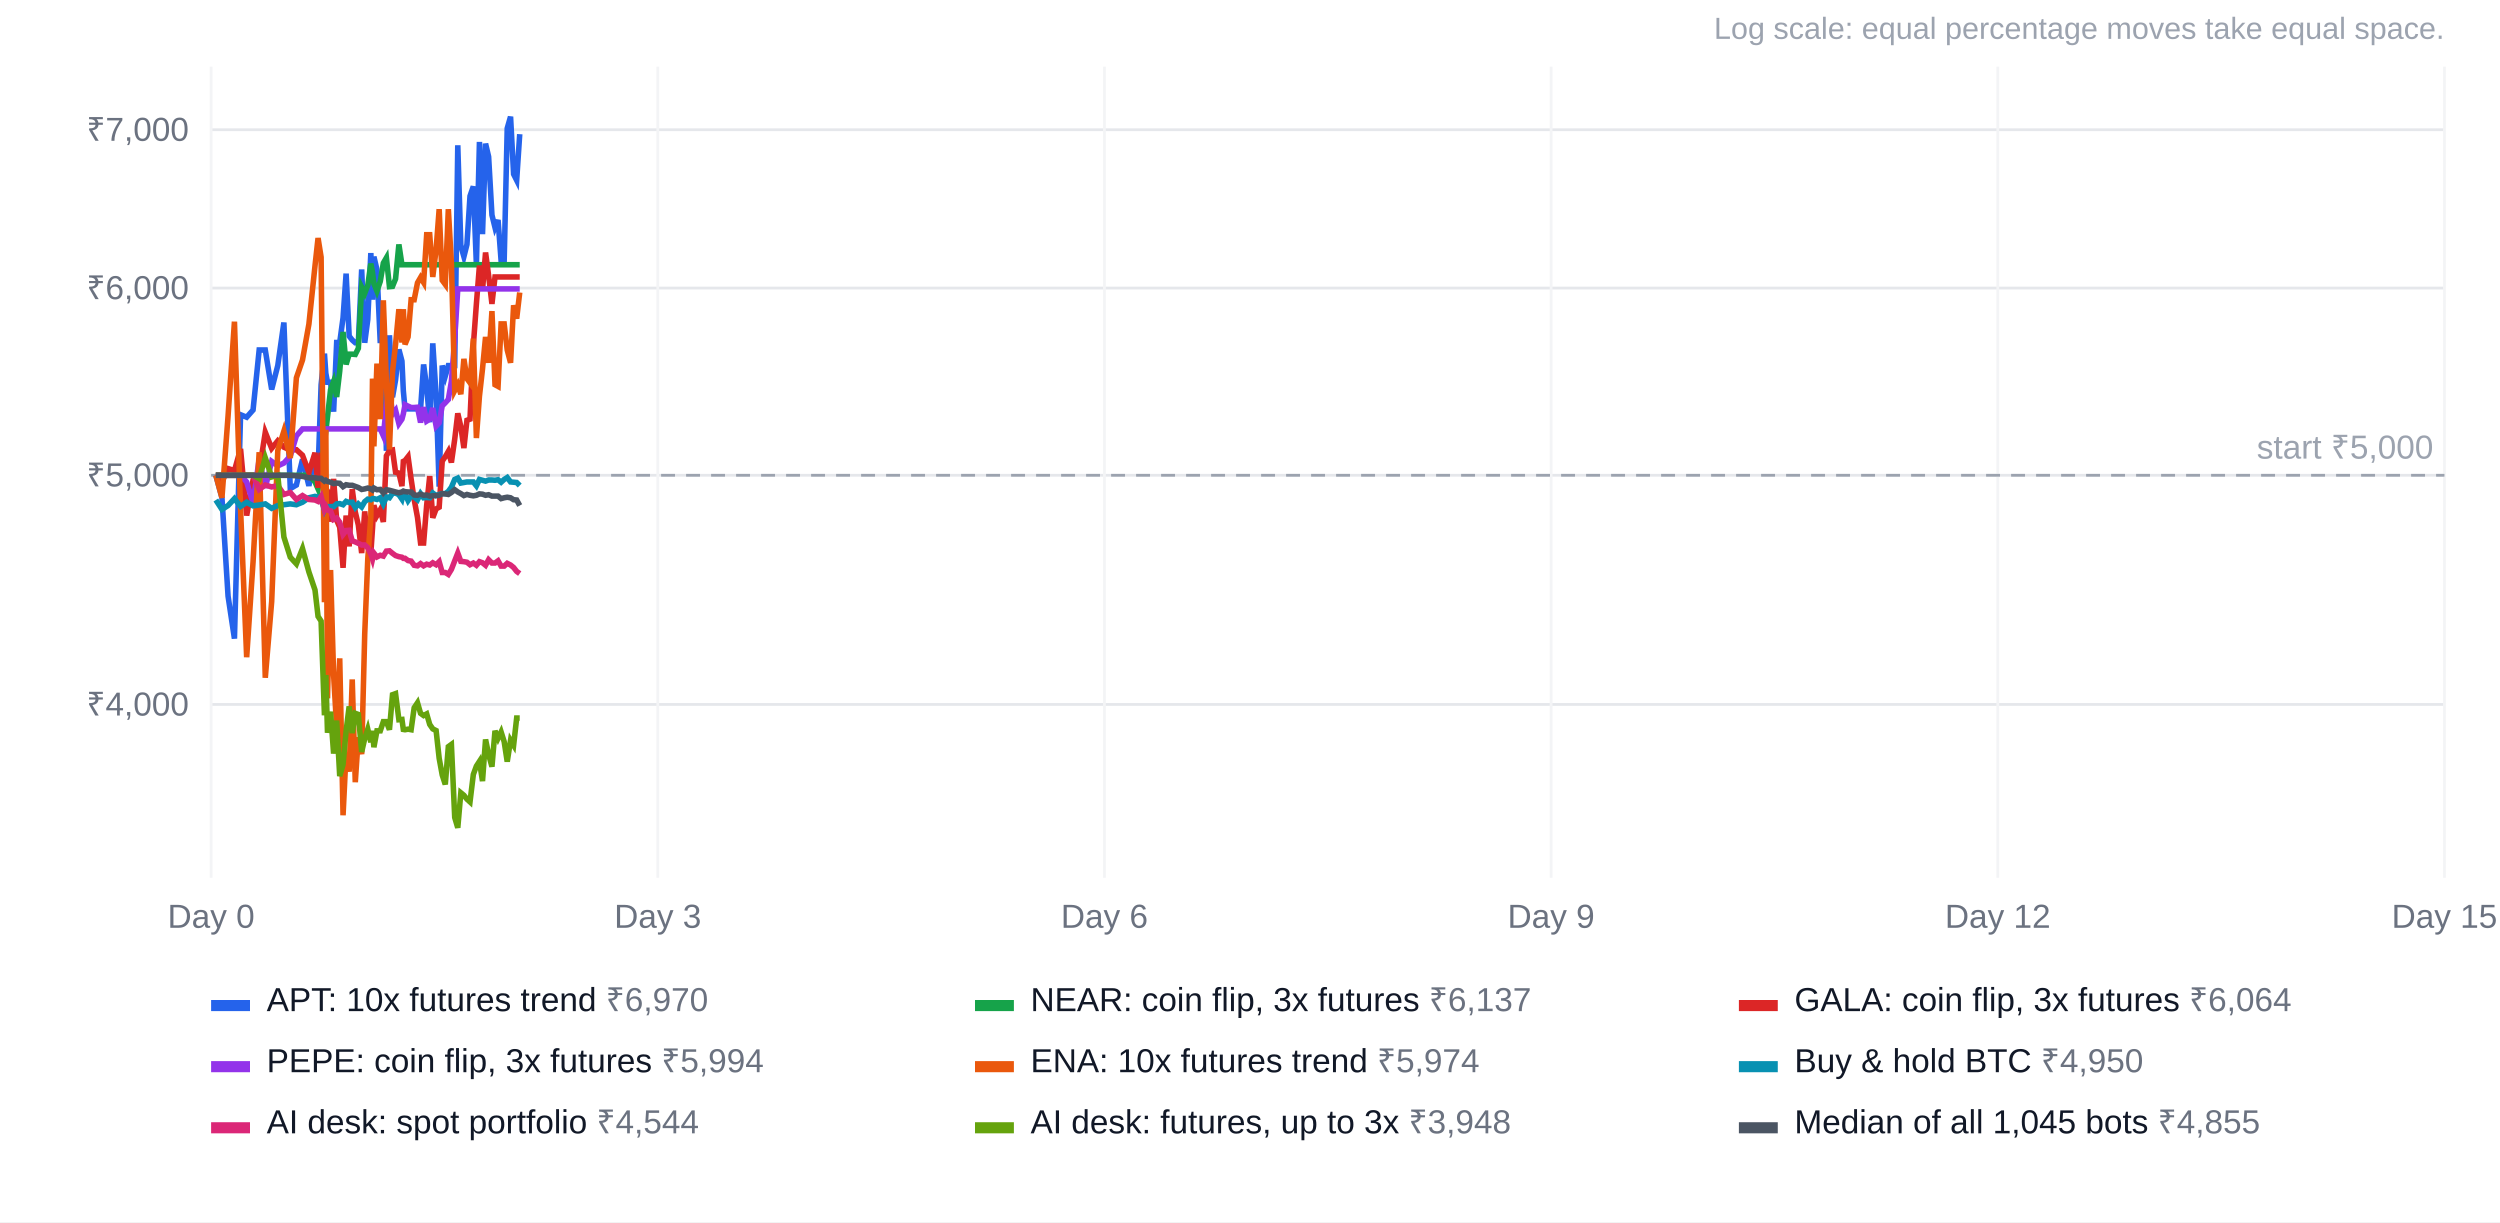
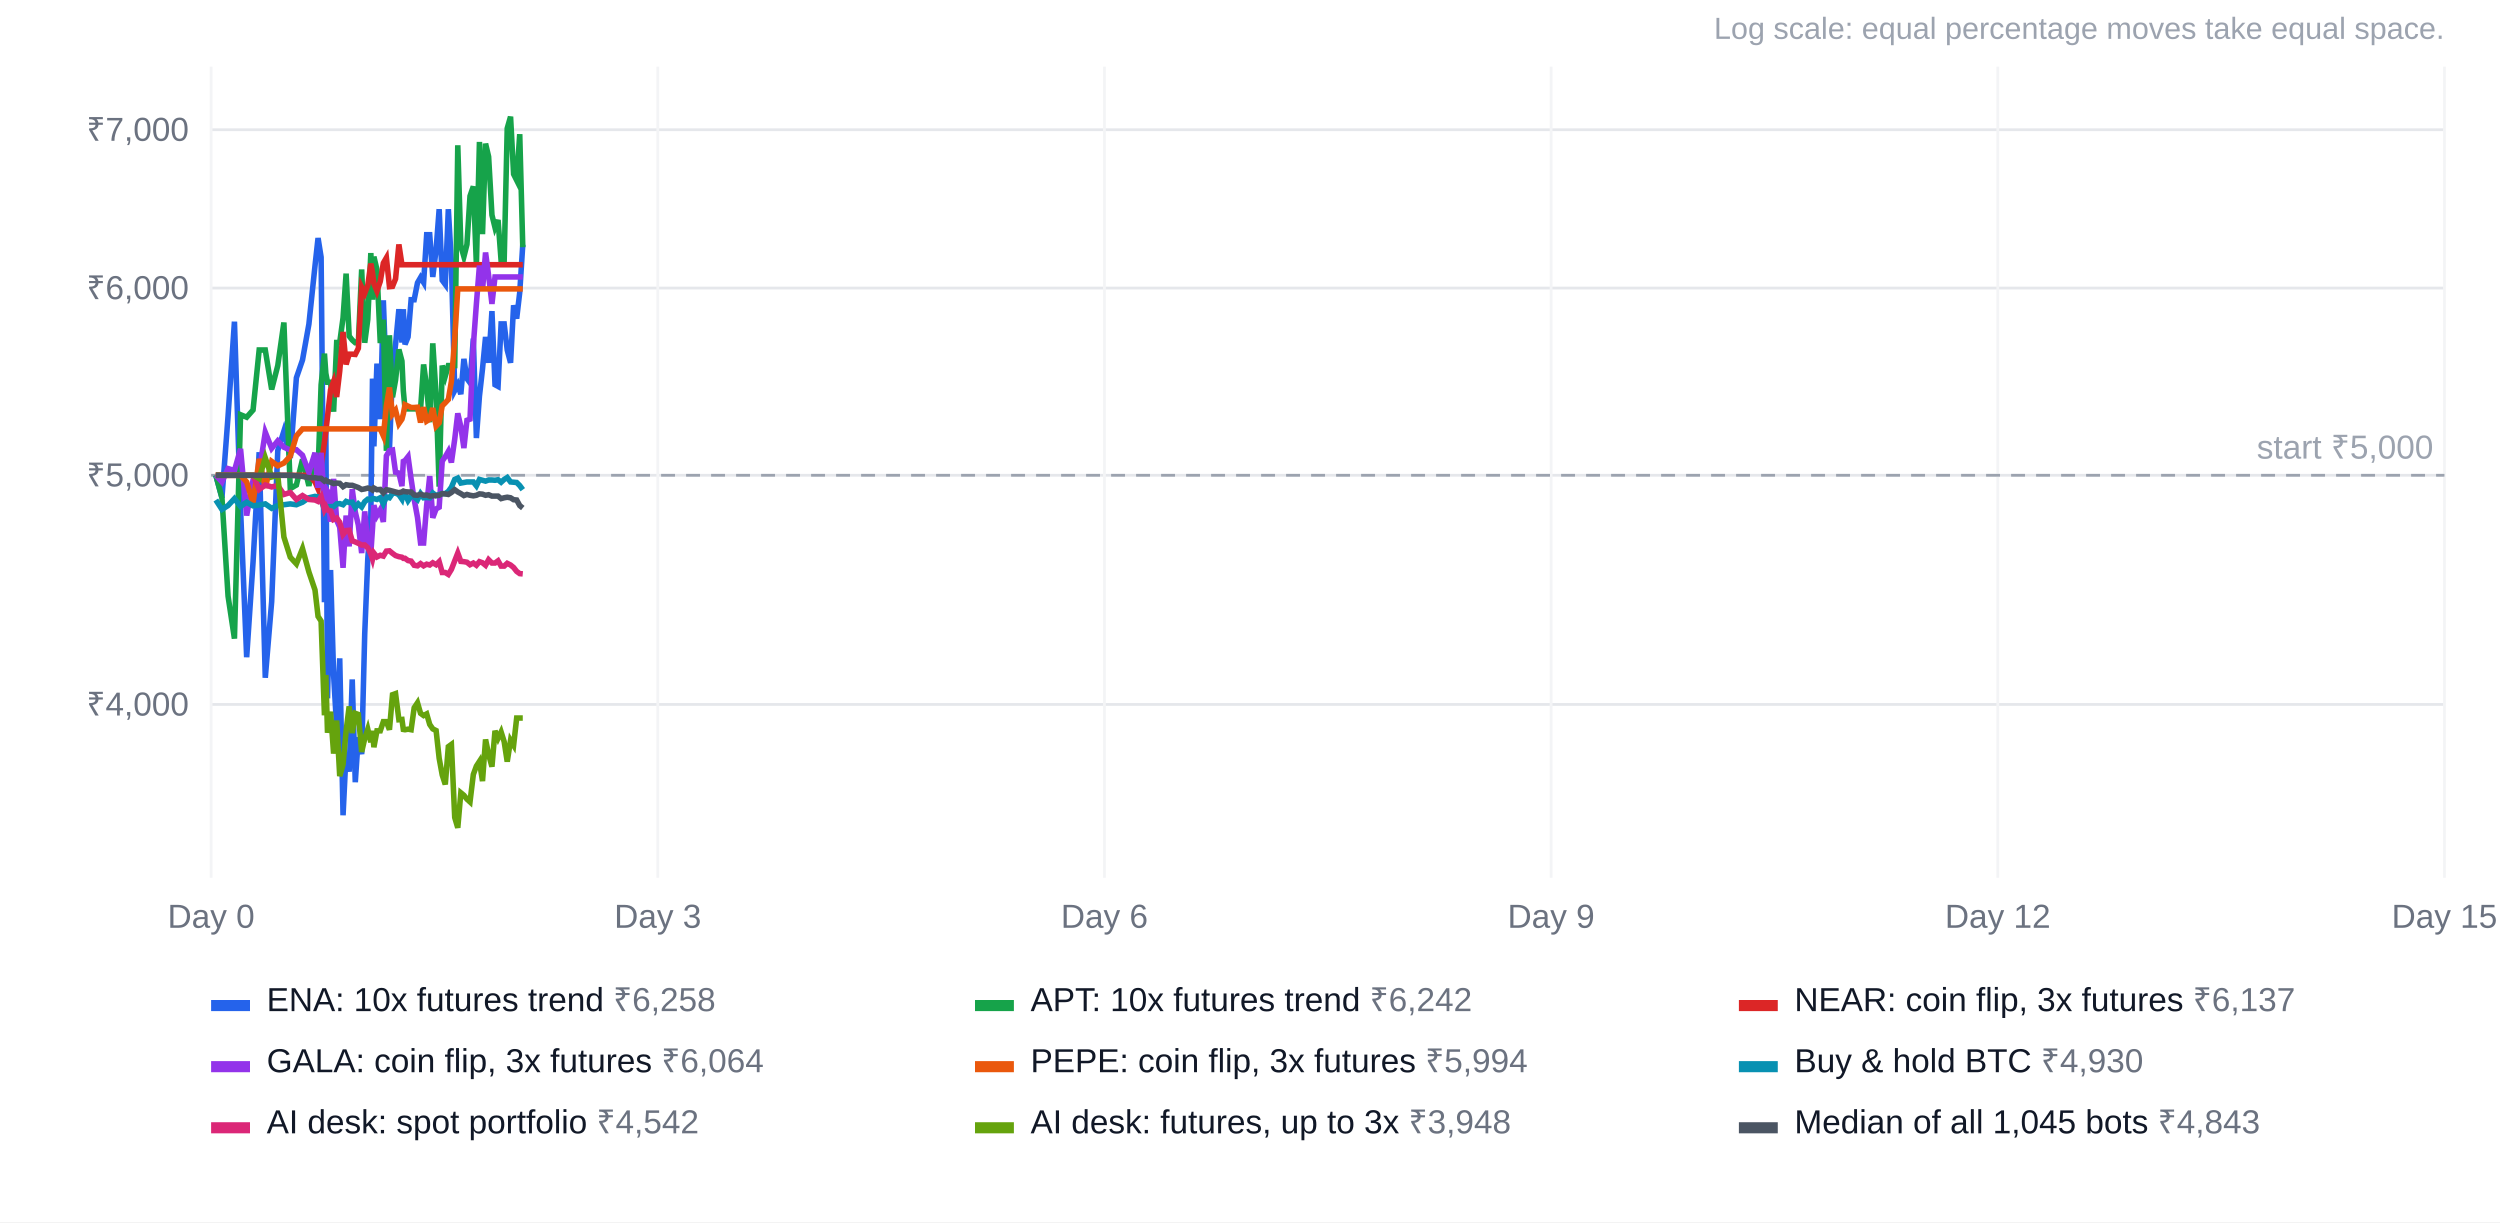
<svg xmlns="http://www.w3.org/2000/svg" width="900" height="440" viewBox="0 0 900 440" font-family="Arial, Helvetica, sans-serif" font-size="12">
  <rect width="100%" height="100%" fill="#ffffff" />
  <text x="880" y="14" text-anchor="end" fill="#9ca3af" font-size="11">Log scale: equal percentage moves take equal space.</text>
  <line x1="76" x2="880" y1="253.6" y2="253.6" stroke="#e5e7eb" />
  <text x="68" y="257.6" text-anchor="end" fill="#6b7280">₹4,000</text>
  <line x1="76" x2="880" y1="171.1" y2="171.1" stroke="#e5e7eb" />
  <text x="68" y="175.1" text-anchor="end" fill="#6b7280">₹5,000</text>
  <line x1="76" x2="880" y1="103.7" y2="103.7" stroke="#e5e7eb" />
  <text x="68" y="107.7" text-anchor="end" fill="#6b7280">₹6,000</text>
  <line x1="76" x2="880" y1="46.7" y2="46.7" stroke="#e5e7eb" />
  <text x="68" y="50.7" text-anchor="end" fill="#6b7280">₹7,000</text>
  <line x1="76.0" x2="76.0" y1="24" y2="316" stroke="#f3f4f6" />
  <text x="76.0" y="334" text-anchor="middle" fill="#6b7280">Day 0</text>
  <line x1="236.8" x2="236.8" y1="24" y2="316" stroke="#f3f4f6" />
  <text x="236.8" y="334" text-anchor="middle" fill="#6b7280">Day 3</text>
  <line x1="397.6" x2="397.6" y1="24" y2="316" stroke="#f3f4f6" />
  <text x="397.6" y="334" text-anchor="middle" fill="#6b7280">Day 6</text>
  <line x1="558.4" x2="558.4" y1="24" y2="316" stroke="#f3f4f6" />
  <text x="558.4" y="334" text-anchor="middle" fill="#6b7280">Day 9</text>
  <line x1="719.2" x2="719.2" y1="24" y2="316" stroke="#f3f4f6" />
  <text x="719.2" y="334" text-anchor="middle" fill="#6b7280">Day 12</text>
  <line x1="880.0" x2="880.0" y1="24" y2="316" stroke="#f3f4f6" />
  <text x="880.0" y="334" text-anchor="middle" fill="#6b7280">Day 15</text>
  <line x1="76" x2="880" y1="171.1" y2="171.1" stroke="#9ca3af" stroke-dasharray="5 4" />
  <text x="876" y="165.1" text-anchor="end" fill="#9ca3af">start ₹5,000</text>
-   <polyline points="77.7,171.1 79.9,179.2 82.1,214.6 84.4,229.9 86.6,149.3 88.8,150.2 91.1,147.6 93.3,126.0 95.5,126.0 97.8,140.2 100.0,131.6 102.2,116.1 104.5,175.9 106.7,174.6 108.9,165.4 111.2,174.9 113.4,163.6 114.5,169.6 115.6,138.5 116.8,127.3 117.3,134.4 117.9,137.6 119.0,137.6 120.1,148.2 121.2,123.3 122.3,123.3 123.5,114.4 124.6,98.5 125.7,121.0 126.8,122.4 127.9,123.4 129.0,123.4 130.2,97.0 131.3,123.4 132.4,115.0 133.5,91.1 134.1,107.9 134.6,92.4 135.7,97.1 136.9,123.5 138.0,115.1 139.1,162.3 140.2,120.7 141.3,143.0 142.4,136.8 143.6,125.8 144.7,130.0 145.2,140.7 145.8,147.2 146.9,147.2 148.0,147.2 149.1,147.2 150.3,147.2 151.4,147.3 152.5,131.2 153.6,139.4 154.7,152.0 155.8,123.6 157.0,142.4 158.1,175.2 159.2,131.6 160.3,135.4 161.4,131.6 162.5,131.6 163.7,131.6 164.8,52.3 165.9,88.5 167.0,92.4 168.1,88.0 169.2,70.6 170.4,67.1 171.5,95.3 172.6,51.1 173.7,84.3 174.8,51.7 175.9,56.4 177.1,77.4 178.2,81.9 179.3,79.2 180.4,93.9 181.5,93.9 182.6,46.2 183.8,42.0 184.9,62.7 186.0,64.9 187.1,48.3" fill="none" stroke="#2563eb" stroke-width="2" />
+   <polyline points="77.7,171.1 79.9,179.2 82.1,149.8 84.4,115.8 86.6,183.3 88.8,236.6 91.1,202.3 93.3,162.8 95.5,244.0 97.8,216.6 100.0,162.2 102.2,155.2 104.5,164.9 106.7,136.0 108.9,129.6 111.2,116.7 113.4,95.7 114.5,85.7 115.6,92.6 116.8,216.8 117.3,154.7 117.9,251.4 119.0,205.2 120.1,243.0 121.2,261.9 122.3,237.0 123.5,293.5 124.6,270.9 125.7,277.8 126.8,244.6 127.9,281.6 129.0,265.4 130.2,271.5 131.3,228.2 132.4,201.2 133.5,186.0 134.1,136.3 134.6,160.7 135.7,130.9 136.9,150.9 138.0,108.1 139.1,137.6 140.2,161.8 141.3,133.8 142.4,124.0 143.6,111.3 144.7,123.3 145.2,111.3 145.8,124.0 146.9,121.3 148.0,107.9 149.1,107.9 150.3,101.8 151.4,99.9 152.5,101.7 153.6,84.5 154.7,84.5 155.8,99.7 157.0,89.8 158.1,75.3 159.2,100.9 160.3,102.4 161.4,75.3 162.5,94.7 163.7,140.6 164.8,138.5 165.9,141.9 167.0,129.2 168.1,136.3 169.2,137.8 170.4,121.9 171.5,157.7 172.6,142.6 173.7,132.8 174.8,121.3 175.9,130.6 177.1,112.0 178.2,138.5 179.3,139.1 180.4,116.6 181.5,116.6 182.6,126.0 183.8,130.6 184.9,109.9 186.0,114.7 187.1,105.3 188.2,88.1" fill="none" stroke="#2563eb" stroke-width="2" />
  <rect x="76" y="360" width="14" height="4" fill="#2563eb" />
-   <text x="96" y="364" fill="#111827">APT: 10x futures trend <tspan fill="#6b7280">₹6,970</tspan>
+   <text x="96" y="364" fill="#111827">ENA: 10x futures trend <tspan fill="#6b7280">₹6,258</tspan>
  </text>
-   <polyline points="77.7,171.1 79.9,171.1 82.1,171.1 84.4,171.1 86.6,171.1 88.8,171.1 91.1,171.1 93.3,171.1 95.5,171.1 97.8,171.1 100.0,171.1 102.2,171.1 104.5,171.1 106.7,171.1 108.9,171.1 111.2,171.1 113.4,173.5 114.5,176.0 115.6,167.9 116.8,159.1 117.3,155.3 117.9,150.1 119.0,140.3 120.1,137.3 121.2,142.9 122.3,133.6 123.5,119.5 124.6,131.2 125.7,127.5 126.8,127.5 127.9,127.6 129.0,125.4 130.2,103.4 131.3,105.6 132.4,102.7 133.5,94.9 134.1,98.1 134.6,102.1 135.7,104.8 136.9,101.3 138.0,94.7 139.1,92.8 140.2,103.2 141.3,103.1 142.4,100.4 143.6,88.0 144.7,95.3 145.2,95.3 145.8,95.3 146.9,95.3 148.0,95.3 149.1,95.3 150.3,95.3 151.4,95.3 152.5,95.3 153.6,95.3 154.7,95.3 155.8,95.3 157.0,95.3 158.1,95.3 159.2,95.3 160.3,95.3 161.4,95.3 162.5,95.3 163.7,95.3 164.8,95.3 165.9,95.3 167.0,95.3 168.1,95.3 169.2,95.3 170.4,95.3 171.5,95.3 172.6,95.3 173.7,95.3 174.8,95.3 175.9,95.3 177.1,95.3 178.2,95.3 179.3,95.3 180.4,95.3 181.5,95.3 182.6,95.3 183.8,95.3 184.9,95.3 186.0,95.3 187.1,95.3" fill="none" stroke="#16a34a" stroke-width="2" />
+   <polyline points="77.7,171.1 79.9,179.2 82.1,214.6 84.4,229.9 86.6,149.3 88.8,150.2 91.1,147.6 93.3,126.0 95.5,126.0 97.8,140.2 100.0,131.6 102.2,116.1 104.5,175.9 106.7,174.6 108.9,165.4 111.2,174.9 113.4,163.6 114.5,169.6 115.6,138.5 116.8,127.3 117.3,134.4 117.9,137.6 119.0,137.6 120.1,148.2 121.2,123.3 122.3,123.3 123.5,114.4 124.6,98.5 125.7,121.0 126.8,122.4 127.9,123.4 129.0,123.4 130.2,97.0 131.3,123.4 132.4,115.0 133.5,91.1 134.1,107.9 134.6,92.4 135.7,97.1 136.9,123.5 138.0,115.1 139.1,162.3 140.2,120.7 141.3,143.0 142.4,136.8 143.6,125.8 144.7,130.0 145.2,140.7 145.8,147.2 146.9,147.2 148.0,147.2 149.1,147.2 150.3,147.2 151.4,147.3 152.5,131.2 153.6,139.4 154.7,152.0 155.8,123.6 157.0,142.4 158.1,175.2 159.2,131.6 160.3,135.4 161.4,131.6 162.5,131.6 163.7,131.6 164.8,52.3 165.9,88.5 167.0,92.4 168.1,88.0 169.2,70.6 170.4,67.1 171.5,95.3 172.6,51.1 173.7,84.3 174.8,51.7 175.9,56.4 177.1,77.4 178.2,81.9 179.3,79.2 180.4,93.9 181.5,93.9 182.6,46.2 183.8,42.0 184.9,62.7 186.0,64.9 187.1,48.3 188.2,89.0" fill="none" stroke="#16a34a" stroke-width="2" />
  <rect x="351" y="360" width="14" height="4" fill="#16a34a" />
-   <text x="371" y="364" fill="#111827">NEAR: coin flip, 3x futures <tspan fill="#6b7280">₹6,137</tspan>
+   <text x="371" y="364" fill="#111827">APT: 10x futures trend <tspan fill="#6b7280">₹6,242</tspan>
  </text>
-   <polyline points="77.7,171.1 79.9,173.5 82.1,168.7 84.4,169.4 86.6,161.6 88.8,185.6 91.1,172.8 93.3,169.9 95.5,155.6 97.8,161.4 100.0,158.7 102.2,161.0 104.5,162.0 106.7,161.9 108.9,163.9 111.2,170.1 113.4,163.0 114.5,175.6 115.6,163.0 116.8,181.0 117.3,175.9 117.9,176.8 119.0,187.8 120.1,172.4 121.2,187.3 122.3,189.8 123.5,204.4 124.6,185.6 125.7,196.7 126.8,176.1 127.9,184.3 129.0,189.0 130.2,199.1 131.3,184.1 132.4,195.8 133.5,199.1 134.1,190.3 134.6,181.9 135.7,185.6 136.9,183.5 138.0,187.9 139.1,164.1 140.2,162.2 141.3,162.0 142.4,170.0 143.6,170.3 144.7,175.0 145.2,166.1 145.8,165.8 146.9,164.4 148.0,172.4 149.1,179.8 150.3,186.3 151.4,195.5 152.5,195.5 153.6,181.9 154.7,171.4 155.8,186.4 157.0,183.2 158.1,182.6 159.2,166.0 160.3,164.4 161.4,162.5 162.5,166.5 163.7,158.1 164.8,148.8 165.9,153.6 167.0,161.3 168.1,151.3 169.2,150.9 170.4,124.4 171.5,109.4 172.6,95.6 173.7,104.5 174.8,90.9 175.9,99.2 177.1,109.4 178.2,99.7 179.3,99.7 180.4,99.7 181.5,99.7 182.6,99.7 183.8,99.7 184.9,99.7 186.0,99.7 187.1,99.7" fill="none" stroke="#dc2626" stroke-width="2" />
+   <polyline points="77.7,171.1 79.9,171.1 82.1,171.1 84.4,171.1 86.6,171.1 88.8,171.1 91.1,171.1 93.3,171.1 95.5,171.1 97.8,171.1 100.0,171.1 102.2,171.1 104.5,171.1 106.7,171.1 108.9,171.1 111.2,171.1 113.4,173.5 114.5,176.0 115.6,167.9 116.8,159.1 117.3,155.3 117.9,150.1 119.0,140.3 120.1,137.3 121.2,142.9 122.3,133.6 123.5,119.5 124.6,131.2 125.7,127.5 126.8,127.5 127.9,127.6 129.0,125.4 130.2,103.4 131.3,105.6 132.4,102.7 133.5,94.9 134.1,98.1 134.6,102.1 135.7,104.8 136.9,101.3 138.0,94.7 139.1,92.8 140.2,103.2 141.3,103.1 142.4,100.4 143.6,88.0 144.7,95.3 145.2,95.3 145.8,95.3 146.9,95.3 148.0,95.3 149.1,95.3 150.3,95.3 151.4,95.3 152.5,95.3 153.6,95.3 154.7,95.3 155.8,95.3 157.0,95.3 158.1,95.3 159.2,95.3 160.3,95.3 161.4,95.3 162.5,95.3 163.7,95.3 164.8,95.3 165.9,95.3 167.0,95.3 168.1,95.3 169.2,95.3 170.4,95.3 171.5,95.3 172.6,95.3 173.7,95.3 174.8,95.3 175.9,95.3 177.1,95.3 178.2,95.3 179.3,95.3 180.4,95.3 181.5,95.3 182.6,95.3 183.8,95.3 184.9,95.3 186.0,95.3 187.1,95.3 188.2,95.3" fill="none" stroke="#dc2626" stroke-width="2" />
  <rect x="626" y="360" width="14" height="4" fill="#dc2626" />
-   <text x="646" y="364" fill="#111827">GALA: coin flip, 3x futures <tspan fill="#6b7280">₹6,064</tspan>
+   <text x="646" y="364" fill="#111827">NEAR: coin flip, 3x futures <tspan fill="#6b7280">₹6,137</tspan>
  </text>
-   <polyline points="77.7,171.1 79.9,171.1 82.1,171.1 84.4,171.1 86.6,171.1 88.8,173.5 91.1,181.1 93.3,165.2 95.5,175.6 97.8,166.1 100.0,167.7 102.2,166.7 104.5,164.2 106.7,156.9 108.9,154.4 111.2,154.4 113.4,154.4 114.5,154.4 115.6,154.4 116.8,154.4 117.3,154.4 117.9,154.4 119.0,154.4 120.1,154.4 121.2,154.4 122.3,154.4 123.5,154.4 124.6,154.4 125.7,154.4 126.8,154.4 127.9,154.4 129.0,154.4 130.2,154.4 131.3,154.4 132.4,154.4 133.5,154.4 134.1,154.4 134.6,154.4 135.7,154.4 136.9,154.4 138.0,156.9 139.1,146.1 140.2,139.5 141.3,149.1 142.4,147.7 143.6,152.5 144.7,150.9 145.2,149.0 145.8,145.7 146.9,146.2 148.0,146.7 149.1,146.7 150.3,146.6 151.4,152.1 152.5,146.6 153.6,151.6 154.7,150.9 155.8,146.9 157.0,153.4 158.1,152.2 159.2,146.1 160.3,145.0 161.4,143.8 162.5,137.3 163.7,121.9 164.8,104.0 165.9,104.0 167.0,104.0 168.1,104.0 169.2,104.0 170.4,104.0 171.5,104.0 172.6,104.0 173.7,104.0 174.8,104.0 175.9,104.0 177.1,104.0 178.2,104.0 179.3,104.0 180.4,104.0 181.5,104.0 182.6,104.0 183.8,104.0 184.9,104.0 186.0,104.0 187.1,104.0" fill="none" stroke="#9333ea" stroke-width="2" />
+   <polyline points="77.7,171.1 79.9,173.5 82.1,168.7 84.4,169.4 86.6,161.6 88.8,185.6 91.1,172.8 93.3,169.9 95.5,155.6 97.8,161.4 100.0,158.7 102.2,161.0 104.5,162.0 106.7,161.9 108.9,163.9 111.2,170.1 113.4,163.0 114.5,175.6 115.6,163.0 116.8,181.0 117.3,175.9 117.9,176.8 119.0,187.8 120.1,172.4 121.2,187.3 122.3,189.8 123.5,204.4 124.6,185.6 125.7,196.7 126.8,176.1 127.9,184.3 129.0,189.0 130.2,199.1 131.3,184.1 132.4,195.8 133.5,199.1 134.1,190.3 134.6,181.9 135.7,185.6 136.9,183.5 138.0,187.9 139.1,164.1 140.2,162.2 141.3,162.0 142.4,170.0 143.6,170.3 144.7,175.0 145.2,166.1 145.8,165.8 146.9,164.4 148.0,172.4 149.1,179.8 150.3,186.3 151.4,195.5 152.5,195.5 153.6,181.9 154.7,171.4 155.8,186.4 157.0,183.2 158.1,182.6 159.2,166.0 160.3,164.4 161.4,162.5 162.5,166.5 163.7,158.1 164.8,148.8 165.9,153.6 167.0,161.3 168.1,151.3 169.2,150.9 170.4,124.4 171.5,109.4 172.6,95.6 173.7,104.5 174.8,90.9 175.9,99.2 177.1,109.4 178.2,99.7 179.3,99.7 180.4,99.7 181.5,99.7 182.6,99.7 183.8,99.7 184.9,99.7 186.0,99.7 187.1,99.7 188.2,99.7" fill="none" stroke="#9333ea" stroke-width="2" />
  <rect x="76" y="382" width="14" height="4" fill="#9333ea" />
-   <text x="96" y="386" fill="#111827">PEPE: coin flip, 3x futures <tspan fill="#6b7280">₹5,994</tspan>
+   <text x="96" y="386" fill="#111827">GALA: coin flip, 3x futures <tspan fill="#6b7280">₹6,064</tspan>
  </text>
-   <polyline points="77.7,171.1 79.9,179.2 82.1,149.8 84.4,115.8 86.6,183.3 88.8,236.6 91.1,202.3 93.3,162.8 95.5,244.0 97.8,216.6 100.0,162.2 102.2,155.2 104.5,164.9 106.7,136.0 108.9,129.6 111.2,116.7 113.4,95.7 114.5,85.7 115.6,92.6 116.8,216.8 117.3,154.7 117.9,251.4 119.0,205.2 120.1,243.0 121.2,261.9 122.3,237.0 123.5,293.5 124.6,270.9 125.7,277.8 126.8,244.6 127.9,281.6 129.0,265.4 130.2,271.5 131.3,228.2 132.4,201.2 133.5,186.0 134.1,136.3 134.6,160.7 135.7,130.9 136.9,150.9 138.0,108.1 139.1,137.6 140.2,161.8 141.3,133.8 142.4,124.0 143.6,111.3 144.7,123.3 145.2,111.3 145.8,124.0 146.9,121.3 148.0,107.9 149.1,107.9 150.3,101.8 151.4,99.9 152.5,101.7 153.6,84.5 154.7,84.5 155.8,99.7 157.0,89.8 158.1,75.3 159.2,100.9 160.3,102.4 161.4,75.3 162.5,94.7 163.7,140.6 164.8,138.5 165.9,141.9 167.0,129.2 168.1,136.3 169.2,137.8 170.4,121.9 171.5,157.7 172.6,142.6 173.7,132.8 174.8,121.3 175.9,130.6 177.1,112.0 178.2,138.5 179.3,139.1 180.4,116.6 181.5,116.6 182.6,126.0 183.8,130.6 184.9,109.9 186.0,114.7 187.1,105.3" fill="none" stroke="#ea580c" stroke-width="2" />
+   <polyline points="77.7,171.1 79.9,171.1 82.1,171.1 84.4,171.1 86.6,171.1 88.8,173.5 91.1,181.1 93.3,165.2 95.5,175.6 97.8,166.1 100.0,167.7 102.2,166.7 104.5,164.2 106.7,156.9 108.9,154.4 111.2,154.4 113.4,154.4 114.5,154.4 115.6,154.4 116.8,154.4 117.3,154.4 117.9,154.4 119.0,154.4 120.1,154.4 121.2,154.4 122.3,154.4 123.5,154.4 124.6,154.4 125.7,154.4 126.8,154.4 127.9,154.4 129.0,154.4 130.2,154.4 131.3,154.4 132.4,154.4 133.5,154.4 134.1,154.4 134.6,154.4 135.7,154.4 136.9,154.4 138.0,156.9 139.1,146.1 140.2,139.5 141.3,149.1 142.4,147.7 143.6,152.5 144.7,150.9 145.2,149.0 145.8,145.7 146.9,146.2 148.0,146.7 149.1,146.7 150.3,146.6 151.4,152.1 152.5,146.6 153.6,151.6 154.7,150.9 155.8,146.9 157.0,153.4 158.1,152.2 159.2,146.1 160.3,145.0 161.4,143.8 162.5,137.3 163.7,121.9 164.8,104.0 165.9,104.0 167.0,104.0 168.1,104.0 169.2,104.0 170.4,104.0 171.5,104.0 172.6,104.0 173.7,104.0 174.8,104.0 175.9,104.0 177.1,104.0 178.2,104.0 179.3,104.0 180.4,104.0 181.5,104.0 182.6,104.0 183.8,104.0 184.9,104.0 186.0,104.0 187.1,104.0 188.2,104.0" fill="none" stroke="#ea580c" stroke-width="2" />
  <rect x="351" y="382" width="14" height="4" fill="#ea580c" />
-   <text x="371" y="386" fill="#111827">ENA: 10x futures trend <tspan fill="#6b7280">₹5,974</tspan>
+   <text x="371" y="386" fill="#111827">PEPE: coin flip, 3x futures <tspan fill="#6b7280">₹5,994</tspan>
  </text>
-   <polyline points="77.7,180.0 79.9,183.4 82.1,182.0 84.4,179.5 86.6,182.3 88.8,180.8 91.1,182.1 93.3,181.8 95.5,181.4 97.8,183.0 100.0,182.0 102.2,181.7 104.5,181.4 106.7,181.7 108.9,180.8 111.2,179.2 113.4,178.7 114.5,178.9 115.6,179.8 116.8,183.5 117.3,182.4 117.9,182.4 119.0,182.4 120.1,182.4 121.2,181.4 122.3,181.3 123.5,181.7 124.6,180.5 125.7,180.9 126.8,180.8 127.9,182.7 129.0,181.4 130.2,182.5 131.3,180.6 132.4,179.7 133.5,179.9 134.1,179.5 134.6,179.5 135.7,179.8 136.9,179.2 138.0,181.4 139.1,178.9 140.2,179.2 141.3,177.6 142.4,177.5 143.6,178.1 144.7,179.7 145.2,177.6 145.8,177.8 146.9,180.2 148.0,178.6 149.1,178.9 150.3,179.9 151.4,177.7 152.5,179.2 153.6,179.1 154.7,179.2 155.8,177.5 157.0,178.4 158.1,178.0 159.2,177.7 160.3,177.7 161.4,176.9 162.5,175.4 163.7,172.6 164.8,172.1 165.9,173.9 167.0,173.7 168.1,173.5 169.2,173.5 170.4,173.5 171.5,174.9 172.6,172.6 173.7,172.9 174.8,173.2 175.9,172.8 177.1,172.8 178.2,172.9 179.3,172.7 180.4,173.6 181.5,172.6 182.6,171.9 183.8,173.5 184.9,173.6 186.0,173.7 187.1,174.8" fill="none" stroke="#0891b2" stroke-width="2" />
+   <polyline points="77.7,180.0 79.9,183.4 82.1,182.0 84.4,179.5 86.6,182.3 88.8,180.8 91.1,182.1 93.3,181.8 95.5,181.4 97.8,183.0 100.0,182.0 102.2,181.7 104.5,181.4 106.7,181.7 108.9,180.8 111.2,179.2 113.4,178.7 114.5,178.9 115.6,179.8 116.8,183.5 117.3,182.4 117.9,182.4 119.0,182.4 120.1,182.4 121.2,181.4 122.3,181.3 123.5,181.7 124.6,180.5 125.7,180.9 126.8,180.8 127.9,182.7 129.0,181.4 130.2,182.5 131.3,180.6 132.4,179.7 133.5,179.9 134.1,179.5 134.6,179.5 135.7,179.8 136.9,179.2 138.0,181.4 139.1,178.9 140.2,179.2 141.3,177.6 142.4,177.5 143.6,178.1 144.7,179.7 145.2,177.6 145.8,177.8 146.9,180.2 148.0,178.6 149.1,178.9 150.3,179.9 151.4,177.7 152.5,179.2 153.6,179.1 154.7,179.2 155.8,177.5 157.0,178.4 158.1,178.0 159.2,177.7 160.3,177.7 161.4,176.9 162.5,175.4 163.7,172.6 164.8,172.1 165.9,173.9 167.0,173.7 168.1,173.5 169.2,173.5 170.4,173.5 171.5,174.9 172.6,172.6 173.7,172.9 174.8,173.2 175.9,172.8 177.1,172.8 178.2,172.9 179.3,172.7 180.4,173.6 181.5,172.6 182.6,171.9 183.8,173.5 184.9,173.6 186.0,173.7 187.1,174.8 188.2,176.3" fill="none" stroke="#0891b2" stroke-width="2" />
  <rect x="626" y="382" width="14" height="4" fill="#0891b2" />
-   <text x="646" y="386" fill="#111827">Buy &amp; hold BTC <tspan fill="#6b7280">₹4,950</tspan>
+   <text x="646" y="386" fill="#111827">Buy &amp; hold BTC <tspan fill="#6b7280">₹4,930</tspan>
  </text>
-   <polyline points="77.7,171.1 79.9,171.1 82.1,171.1 84.4,171.1 86.6,171.1 88.8,171.1 91.1,171.1 93.3,176.2 95.5,174.6 97.8,175.3 100.0,174.8 102.2,178.0 104.5,177.3 106.7,179.8 108.9,178.4 111.2,179.8 113.4,180.0 114.5,180.5 115.6,178.8 116.8,183.4 117.3,182.4 117.9,183.6 119.0,183.9 120.1,187.0 121.2,186.5 122.3,188.0 123.5,192.4 124.6,191.0 125.7,190.9 126.8,194.7 127.9,195.1 129.0,195.6 130.2,196.2 131.3,196.2 132.4,197.2 133.5,199.5 134.1,201.3 134.6,199.1 135.7,200.5 136.9,199.9 138.0,200.2 139.1,198.4 140.2,198.3 141.3,199.2 142.4,200.0 143.6,200.4 144.7,200.6 145.2,201.0 145.8,201.0 146.9,201.8 148.0,202.0 149.1,203.5 150.3,203.7 151.4,202.9 152.5,203.7 153.6,203.1 154.7,203.4 155.8,202.6 157.0,203.3 158.1,202.2 159.2,206.1 160.3,206.1 161.4,206.8 162.5,205.0 163.7,201.9 164.8,199.1 165.9,202.1 167.0,202.2 168.1,202.4 169.2,203.3 170.4,202.7 171.5,203.5 172.6,202.2 173.7,202.6 174.8,203.5 175.9,201.5 177.1,202.7 178.2,202.7 179.3,201.9 180.4,203.8 181.5,203.8 182.6,202.8 183.8,203.4 184.9,204.3 186.0,205.7 187.1,206.5" fill="none" stroke="#db2777" stroke-width="2" />
+   <polyline points="77.7,171.1 79.9,171.1 82.1,171.1 84.4,171.1 86.6,171.1 88.8,171.1 91.1,171.1 93.3,176.2 95.5,174.6 97.8,175.3 100.0,174.8 102.2,178.0 104.5,177.3 106.7,179.8 108.9,178.4 111.2,179.8 113.4,180.0 114.5,180.5 115.6,178.8 116.8,183.4 117.3,182.4 117.9,183.6 119.0,183.9 120.1,187.0 121.2,186.5 122.3,188.0 123.5,192.4 124.6,191.0 125.7,190.9 126.8,194.7 127.9,195.1 129.0,195.6 130.2,196.2 131.3,196.2 132.4,197.2 133.5,199.5 134.1,201.3 134.6,199.1 135.7,200.5 136.9,199.9 138.0,200.2 139.1,198.4 140.2,198.3 141.3,199.2 142.4,200.0 143.6,200.4 144.7,200.6 145.2,201.0 145.8,201.0 146.9,201.8 148.0,202.0 149.1,203.5 150.3,203.7 151.4,202.9 152.5,203.7 153.6,203.1 154.7,203.4 155.8,202.6 157.0,203.3 158.1,202.2 159.2,206.1 160.3,206.1 161.4,206.8 162.5,205.0 163.7,201.9 164.8,199.1 165.9,202.1 167.0,202.2 168.1,202.4 169.2,203.3 170.4,202.7 171.5,203.5 172.6,202.2 173.7,202.6 174.8,203.5 175.9,201.5 177.1,202.7 178.2,202.7 179.3,201.9 180.4,203.8 181.5,203.8 182.6,202.8 183.8,203.4 184.9,204.3 186.0,205.7 187.1,206.5 188.2,206.6" fill="none" stroke="#db2777" stroke-width="2" />
  <rect x="76" y="404" width="14" height="4" fill="#db2777" />
-   <text x="96" y="408" fill="#111827">AI desk: spot portfolio <tspan fill="#6b7280">₹4,544</tspan>
+   <text x="96" y="408" fill="#111827">AI desk: spot portfolio <tspan fill="#6b7280">₹4,542</tspan>
  </text>
-   <polyline points="77.7,171.1 79.9,171.1 82.1,171.1 84.4,171.1 86.6,171.1 88.8,171.1 91.1,171.1 93.3,172.3 95.5,164.8 97.8,171.7 100.0,171.1 102.2,193.3 104.5,200.6 106.7,203.0 108.9,197.5 111.2,205.9 113.4,212.4 114.5,221.9 115.6,223.6 116.8,257.5 117.3,243.0 117.9,263.8 119.0,256.2 120.1,271.3 121.2,259.4 122.3,279.4 123.5,275.2 124.6,263.1 125.7,254.3 126.8,263.9 127.9,256.8 129.0,257.2 130.2,270.7 131.3,265.9 132.4,262.5 133.5,267.2 134.1,263.1 134.6,269.0 135.7,263.1 136.9,263.1 138.0,259.8 139.1,259.8 140.2,262.7 141.3,250.1 142.4,249.7 143.6,259.1 144.7,259.0 145.2,262.6 145.8,262.7 146.9,262.5 148.0,262.7 149.1,254.8 150.3,253.0 151.4,256.8 152.5,257.6 153.6,257.0 154.7,260.8 155.8,262.4 157.0,263.0 158.1,273.0 159.2,279.0 160.3,282.4 161.4,268.8 162.5,268.0 163.7,294.3 164.8,298.0 165.9,285.4 167.0,286.3 168.1,287.7 169.2,288.7 170.4,278.8 171.5,275.8 172.6,274.1 173.7,281.2 174.8,266.2 175.9,271.6 177.1,276.0 178.2,263.1 179.3,265.8 180.4,263.5 181.5,267.0 182.6,274.2 183.8,266.5 184.9,268.3 186.0,258.5 187.1,258.5" fill="none" stroke="#65a30d" stroke-width="2" />
+   <polyline points="77.7,171.1 79.9,171.1 82.1,171.1 84.4,171.1 86.6,171.1 88.8,171.1 91.1,171.1 93.3,172.3 95.5,164.8 97.8,171.7 100.0,171.1 102.2,193.3 104.5,200.6 106.7,203.0 108.9,197.5 111.2,205.9 113.4,212.4 114.5,221.9 115.6,223.6 116.8,257.5 117.3,243.0 117.9,263.8 119.0,256.2 120.1,271.3 121.2,259.4 122.3,279.4 123.5,275.2 124.6,263.1 125.7,254.3 126.8,263.9 127.9,256.8 129.0,257.2 130.2,270.7 131.3,265.9 132.4,262.5 133.5,267.2 134.1,263.1 134.6,269.0 135.7,263.1 136.9,263.1 138.0,259.8 139.1,259.8 140.2,262.7 141.3,250.1 142.4,249.7 143.6,259.1 144.7,259.0 145.2,262.6 145.8,262.7 146.9,262.5 148.0,262.7 149.1,254.8 150.3,253.0 151.4,256.8 152.5,257.6 153.6,257.0 154.7,260.8 155.8,262.4 157.0,263.0 158.1,273.0 159.2,279.0 160.3,282.4 161.4,268.8 162.5,268.0 163.7,294.3 164.8,298.0 165.9,285.4 167.0,286.3 168.1,287.7 169.2,288.7 170.4,278.8 171.5,275.8 172.6,274.1 173.7,281.2 174.8,266.2 175.9,271.6 177.1,276.0 178.2,263.1 179.3,265.8 180.4,263.5 181.5,267.0 182.6,274.2 183.8,266.5 184.9,268.3 186.0,258.5 187.1,258.5 188.2,258.5" fill="none" stroke="#65a30d" stroke-width="2" />
  <rect x="351" y="404" width="14" height="4" fill="#65a30d" />
  <text x="371" y="408" fill="#111827">AI desk: futures, up to 3x <tspan fill="#6b7280">₹3,948</tspan>
  </text>
-   <polyline points="77.7,171.1 79.9,171.1 82.1,171.1 84.4,171.1 86.6,171.1 88.8,171.1 91.1,171.1 93.3,171.1 95.5,171.1 97.8,171.1 100.0,171.1 102.2,171.1 104.5,171.1 106.7,171.3 108.9,171.5 111.2,172.0 113.4,172.0 114.5,172.2 115.6,172.2 116.8,173.2 117.3,172.9 117.9,173.3 119.0,173.6 120.1,174.1 121.2,173.9 122.3,174.0 123.5,175.2 124.6,174.5 125.7,174.7 126.8,174.7 127.9,175.1 129.0,175.5 130.2,176.2 131.3,176.0 132.4,175.7 133.5,176.0 134.1,176.4 134.6,175.7 135.7,176.3 136.9,176.2 138.0,177.4 139.1,176.3 140.2,176.5 141.3,176.8 142.4,177.1 143.6,177.4 144.7,177.1 145.2,176.8 145.8,177.0 146.9,177.1 148.0,177.1 149.1,178.2 150.3,178.3 151.4,177.9 152.5,178.3 153.6,178.2 154.7,178.6 155.8,178.5 157.0,178.4 158.1,178.3 159.2,177.7 160.3,177.8 161.4,178.0 162.5,177.3 163.7,176.3 164.8,177.1 165.9,177.7 167.0,178.4 168.1,178.0 169.2,178.3 170.4,178.5 171.5,178.3 172.6,177.8 173.7,177.9 174.8,178.3 175.9,178.1 177.1,178.6 178.2,178.6 179.3,178.6 180.4,179.5 181.5,179.2 182.6,179.0 183.8,179.2 184.9,179.9 186.0,180.0 187.1,182.0" fill="none" stroke="#4b5563" stroke-width="2" />
+   <polyline points="77.7,171.1 79.9,171.1 82.1,171.1 84.4,171.1 86.6,171.1 88.8,171.1 91.1,171.1 93.3,171.1 95.5,171.1 97.8,171.1 100.0,171.1 102.2,171.1 104.5,171.1 106.7,171.3 108.9,171.5 111.2,172.0 113.4,172.0 114.5,172.2 115.6,172.2 116.8,173.2 117.3,172.9 117.9,173.3 119.0,173.6 120.1,174.1 121.2,173.9 122.3,174.0 123.5,175.2 124.6,174.5 125.7,174.7 126.8,174.7 127.9,175.1 129.0,175.5 130.2,176.2 131.3,176.0 132.4,175.7 133.5,176.0 134.1,176.4 134.6,175.7 135.7,176.3 136.9,176.2 138.0,177.4 139.1,176.3 140.2,176.5 141.3,176.8 142.4,177.1 143.6,177.4 144.7,177.1 145.2,176.8 145.8,177.0 146.9,177.1 148.0,177.1 149.1,178.2 150.3,178.3 151.4,177.9 152.5,178.3 153.6,178.2 154.7,178.6 155.8,178.5 157.0,178.4 158.1,178.3 159.2,177.7 160.3,177.8 161.4,178.0 162.5,177.3 163.7,176.3 164.8,177.1 165.9,177.7 167.0,178.4 168.1,178.0 169.2,178.3 170.4,178.5 171.5,178.3 172.6,177.8 173.7,177.9 174.8,178.3 175.9,178.1 177.1,178.6 178.2,178.6 179.3,178.6 180.4,179.5 181.5,179.2 182.6,179.0 183.8,179.2 184.9,179.9 186.0,180.0 187.1,182.0 188.2,182.9" fill="none" stroke="#4b5563" stroke-width="2" />
  <rect x="626" y="404" width="14" height="4" fill="#4b5563" />
-   <text x="646" y="408" fill="#111827">Median of all 1,045 bots <tspan fill="#6b7280">₹4,855</tspan>
+   <text x="646" y="408" fill="#111827">Median of all 1,045 bots <tspan fill="#6b7280">₹4,843</tspan>
  </text>
</svg>
